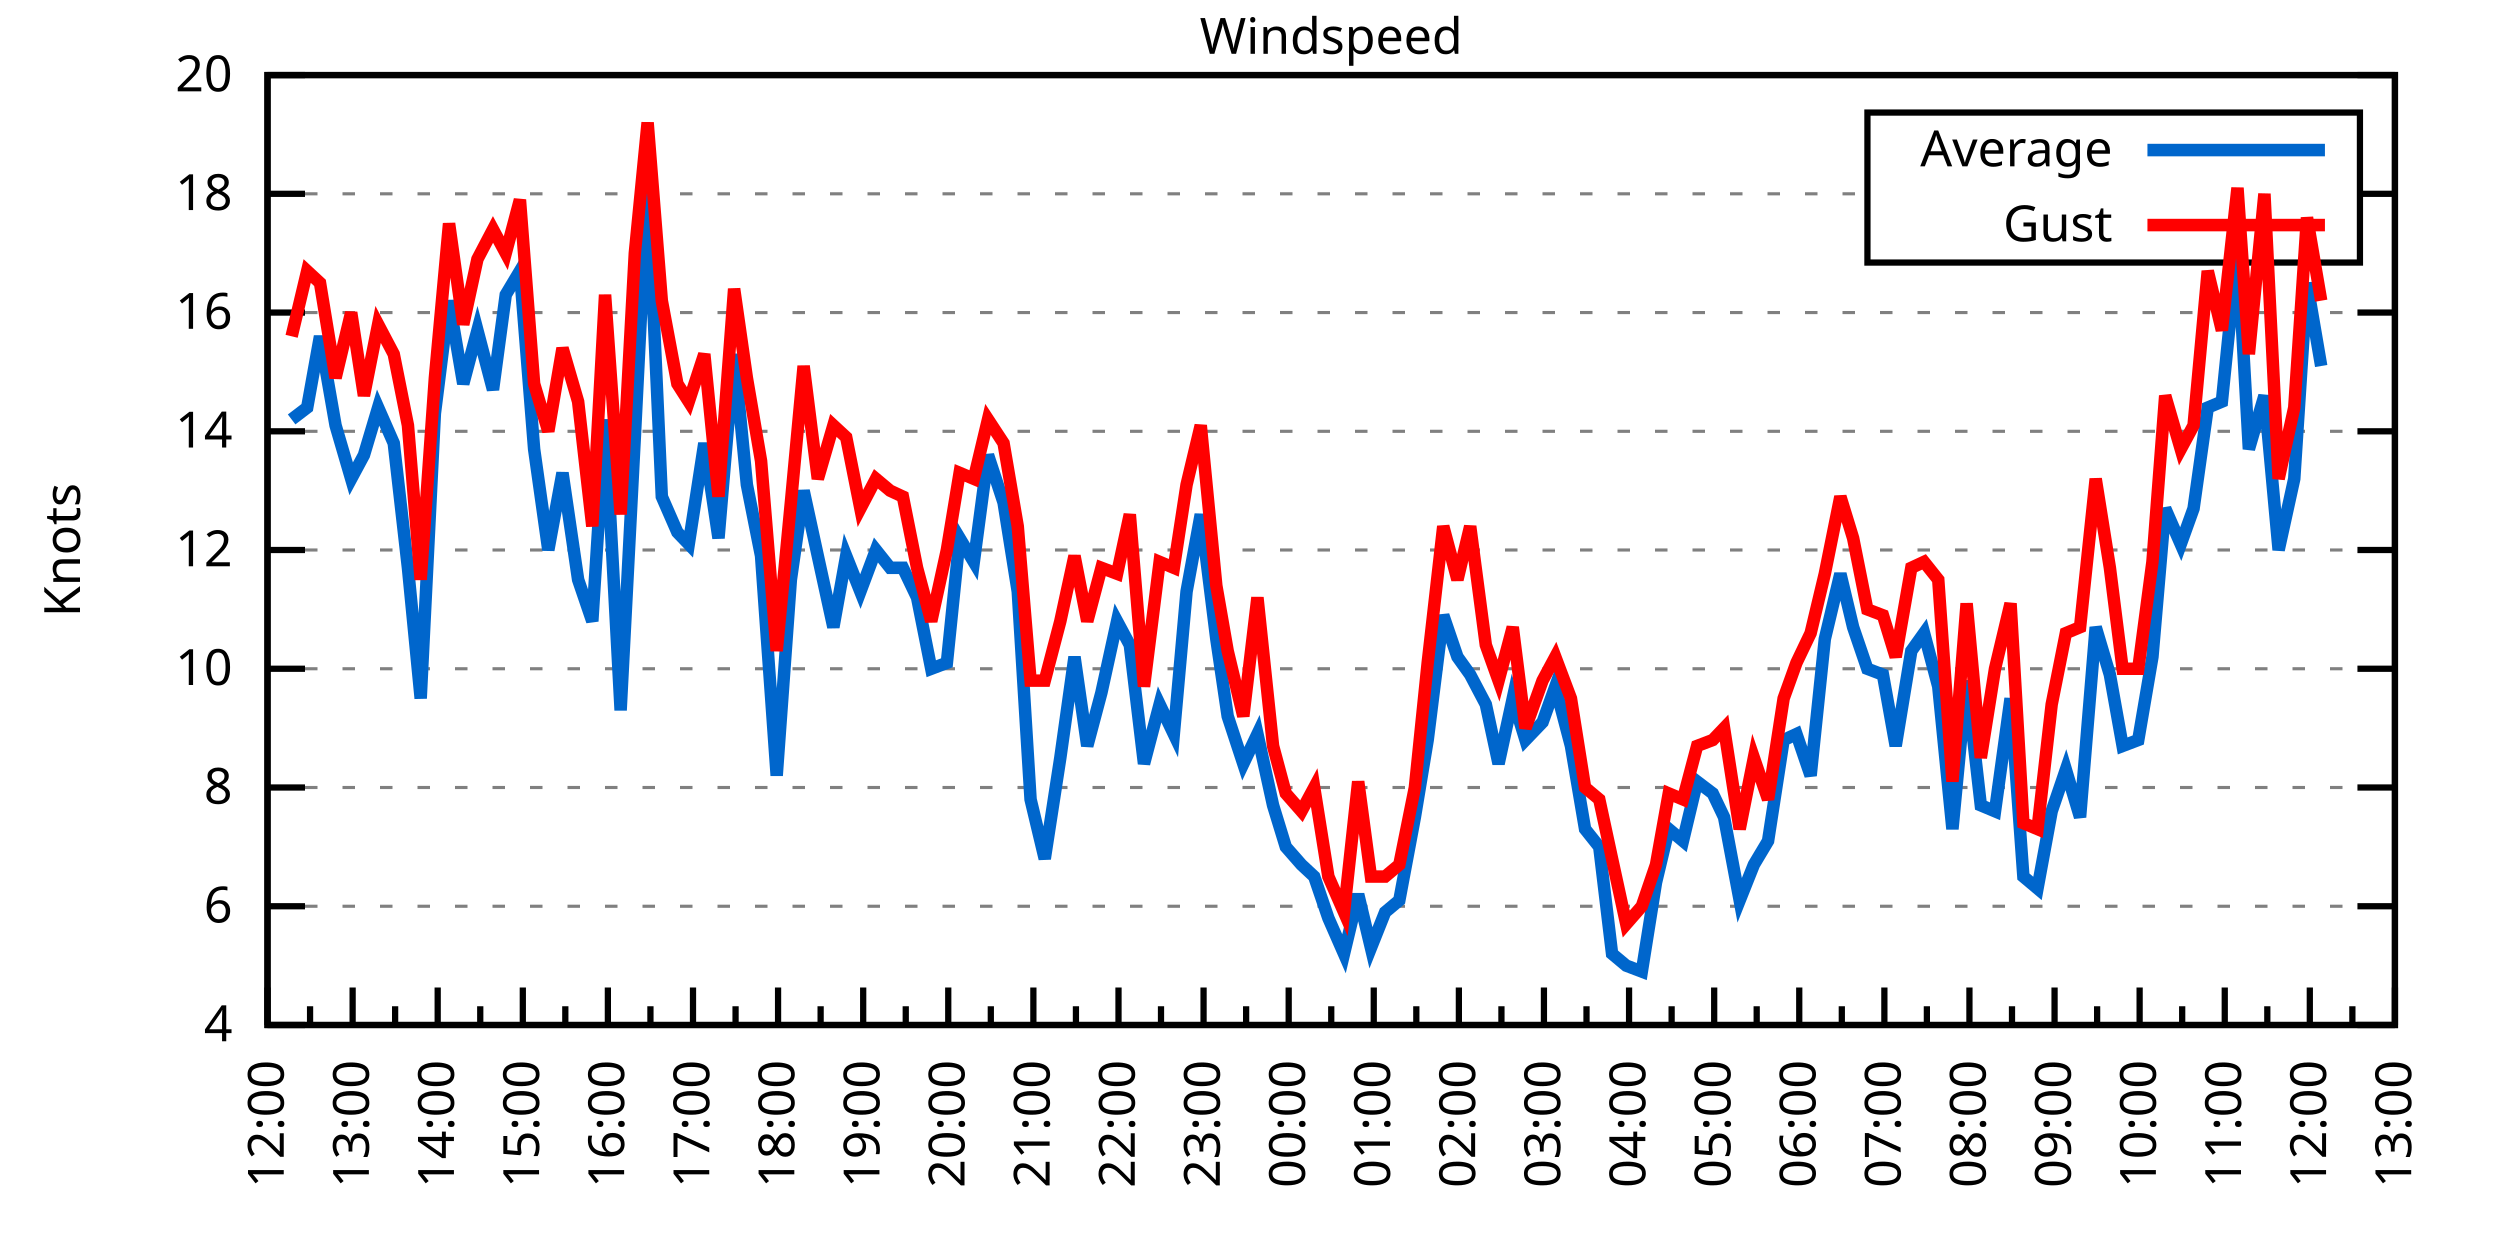
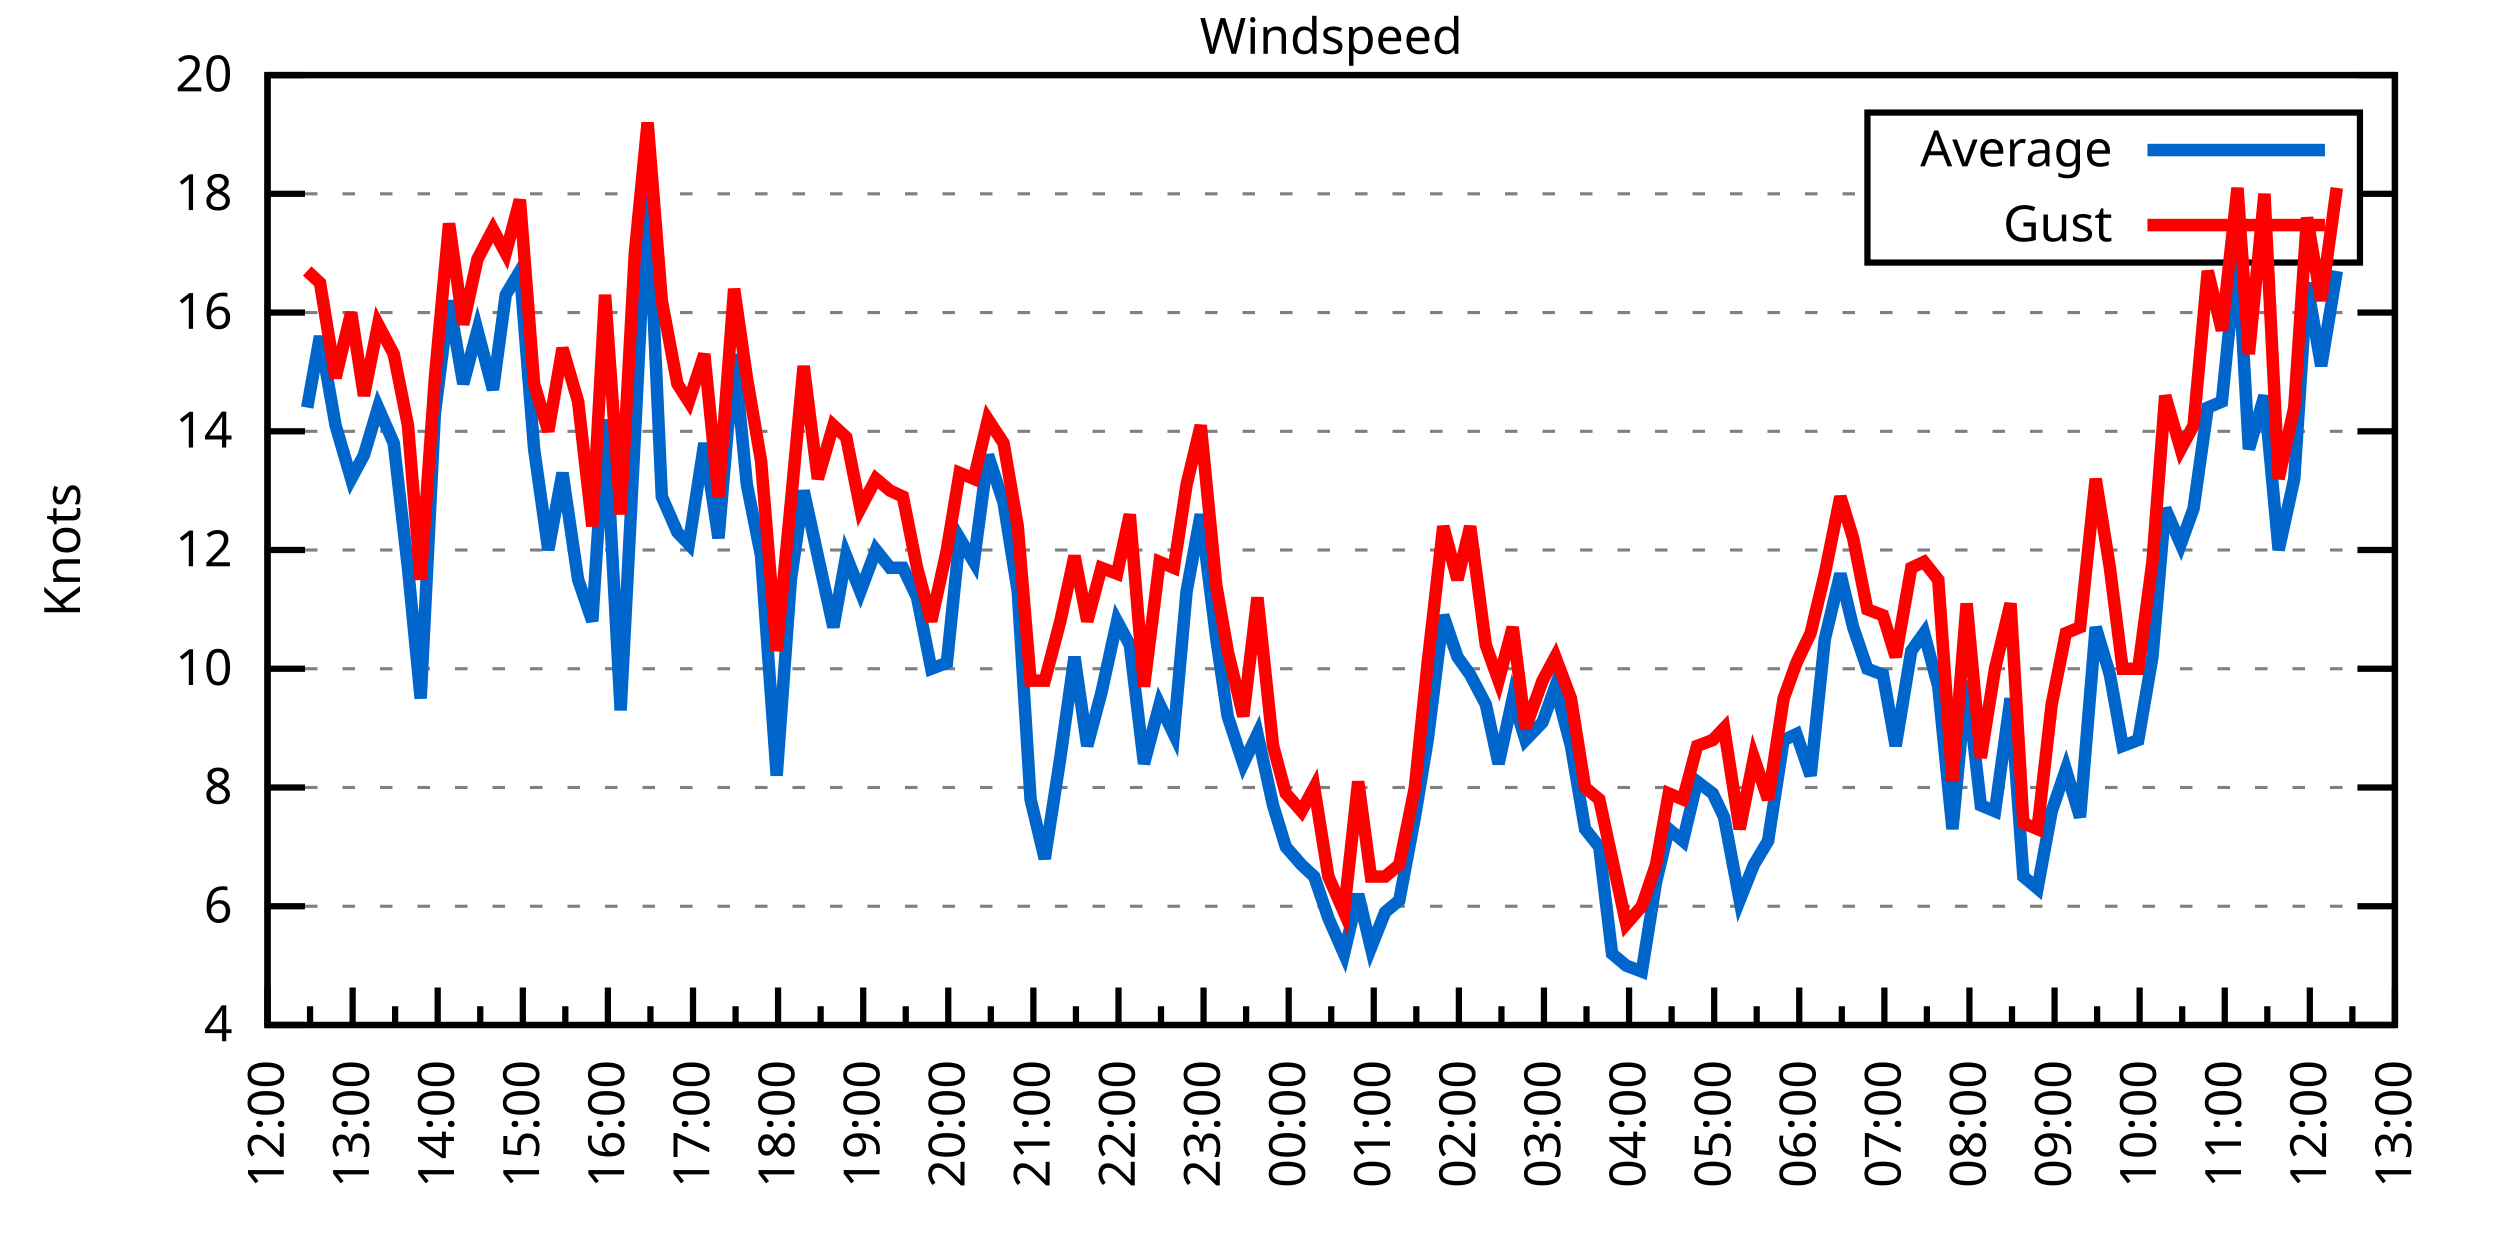
<svg xmlns="http://www.w3.org/2000/svg" xmlns:xlink="http://www.w3.org/1999/xlink" width="400" height="200" viewBox="0 0 400 200">
  <g id="gnuplot_canvas">
    <rect x="0" y="0" width="400" height="200" fill="none" />
    <defs>
      <circle id="gpDot" r="0.5" stroke-width="0.5" stroke="currentColor" />
      <path id="gpPt0" stroke-width="0.333" stroke="currentColor" d="M-1,0 h2 M0,-1 v2" />
      <path id="gpPt1" stroke-width="0.333" stroke="currentColor" d="M-1,-1 L1,1 M1,-1 L-1,1" />
      <path id="gpPt2" stroke-width="0.333" stroke="currentColor" d="M-1,0 L1,0 M0,-1 L0,1 M-1,-1 L1,1 M-1,1 L1,-1" />
      <rect id="gpPt3" stroke-width="0.333" stroke="currentColor" x="-1" y="-1" width="2" height="2" />
      <rect id="gpPt4" stroke-width="0.333" stroke="currentColor" fill="currentColor" x="-1" y="-1" width="2" height="2" />
      <circle id="gpPt5" stroke-width="0.333" stroke="currentColor" cx="0" cy="0" r="1" />
      <use xlink:href="#gpPt5" id="gpPt6" fill="currentColor" stroke="none" />
      <path id="gpPt7" stroke-width="0.333" stroke="currentColor" d="M0,-1.33 L-1.33,0.67 L1.33,0.67 z" />
      <use xlink:href="#gpPt7" id="gpPt8" fill="currentColor" stroke="none" />
      <use xlink:href="#gpPt7" id="gpPt9" stroke="currentColor" transform="rotate(180)" />
      <use xlink:href="#gpPt9" id="gpPt10" fill="currentColor" stroke="none" />
      <use xlink:href="#gpPt3" id="gpPt11" stroke="currentColor" transform="rotate(45)" />
      <use xlink:href="#gpPt11" id="gpPt12" fill="currentColor" stroke="none" />
      <path id="gpPt13" stroke-width="0.333" stroke="currentColor" d="M0,1.330 L1.265,0.411 L0.782,-1.067 L-0.782,-1.076 L-1.265,0.411 z" />
      <use xlink:href="#gpPt13" id="gpPt14" fill="currentColor" stroke="none" />
      <filter id="textbox" filterUnits="objectBoundingBox" x="0" y="0" height="1" width="1">
        <feFlood flood-color="white" flood-opacity="1" result="bgnd" />
        <feComposite in="SourceGraphic" in2="bgnd" operator="atop" />
      </filter>
      <filter id="greybox" filterUnits="objectBoundingBox" x="0" y="0" height="1" width="1">
        <feFlood flood-color="lightgrey" flood-opacity="1" result="grey" />
        <feComposite in="SourceGraphic" in2="grey" operator="atop" />
      </filter>
    </defs>
    <g fill="none" color="white" stroke="currentColor" stroke-width="1.00" stroke-linecap="butt" stroke-linejoin="miter">
</g>
    <g fill="none" color="black" stroke="currentColor" stroke-width="1.00" stroke-linecap="butt" stroke-linejoin="miter">
      <g stroke="none" shape-rendering="crispEdges">
        <polygon fill="rgb(255, 255, 255)" points="42.80,164.00 383.18,164.00 383.18,12.02 42.80,12.02 " />
      </g>
    </g>
    <g fill="none" color="black" stroke="currentColor" stroke-width="1.00" stroke-linecap="butt" stroke-linejoin="miter">
</g>
    <g fill="none" color="black" stroke="black" stroke-width="0.50" stroke-linecap="butt" stroke-linejoin="miter">
</g>
    <g fill="none" color="gray" stroke="currentColor" stroke-width="0.50" stroke-linecap="butt" stroke-linejoin="miter">
      <path stroke="gray" stroke-dasharray="2,4" class="gridline" d="M42.80,164.00 L383.19,164.00  " />
    </g>
    <g fill="none" color="gray" stroke="gray" stroke-width="1.00" stroke-linecap="butt" stroke-linejoin="miter">
</g>
    <g fill="none" color="black" stroke="currentColor" stroke-width="1.00" stroke-linecap="butt" stroke-linejoin="miter">
      <path stroke="black" d="M42.80,164.00 L48.80,164.00 M383.19,164.00 L377.19,164.00  " />
      <g transform="translate(37.20,166.60)" stroke="none" fill="black" font-family="Sans" font-size="8.00" text-anchor="end">
        <text>
          <tspan font-family="Sans"> 4</tspan>
        </text>
      </g>
    </g>
    <g fill="none" color="black" stroke="currentColor" stroke-width="1.00" stroke-linecap="butt" stroke-linejoin="miter">
</g>
    <g fill="none" color="black" stroke="black" stroke-width="0.50" stroke-linecap="butt" stroke-linejoin="miter">
</g>
    <g fill="none" color="gray" stroke="currentColor" stroke-width="0.50" stroke-linecap="butt" stroke-linejoin="miter">
      <path stroke="gray" stroke-dasharray="2,4" class="gridline" d="M42.80,145.00 L383.19,145.00  " />
    </g>
    <g fill="none" color="gray" stroke="gray" stroke-width="1.00" stroke-linecap="butt" stroke-linejoin="miter">
</g>
    <g fill="none" color="black" stroke="currentColor" stroke-width="1.00" stroke-linecap="butt" stroke-linejoin="miter">
      <path stroke="black" d="M42.80,145.00 L48.80,145.00 M383.19,145.00 L377.19,145.00  " />
      <g transform="translate(37.20,147.60)" stroke="none" fill="black" font-family="Sans" font-size="8.00" text-anchor="end">
        <text>
          <tspan font-family="Sans"> 6</tspan>
        </text>
      </g>
    </g>
    <g fill="none" color="black" stroke="currentColor" stroke-width="1.00" stroke-linecap="butt" stroke-linejoin="miter">
</g>
    <g fill="none" color="black" stroke="black" stroke-width="0.50" stroke-linecap="butt" stroke-linejoin="miter">
</g>
    <g fill="none" color="gray" stroke="currentColor" stroke-width="0.50" stroke-linecap="butt" stroke-linejoin="miter">
      <path stroke="gray" stroke-dasharray="2,4" class="gridline" d="M42.80,126.00 L383.19,126.00  " />
    </g>
    <g fill="none" color="gray" stroke="gray" stroke-width="1.00" stroke-linecap="butt" stroke-linejoin="miter">
</g>
    <g fill="none" color="black" stroke="currentColor" stroke-width="1.00" stroke-linecap="butt" stroke-linejoin="miter">
      <path stroke="black" d="M42.80,126.00 L48.80,126.00 M383.19,126.00 L377.19,126.00  " />
      <g transform="translate(37.20,128.60)" stroke="none" fill="black" font-family="Sans" font-size="8.00" text-anchor="end">
        <text>
          <tspan font-family="Sans"> 8</tspan>
        </text>
      </g>
    </g>
    <g fill="none" color="black" stroke="currentColor" stroke-width="1.00" stroke-linecap="butt" stroke-linejoin="miter">
</g>
    <g fill="none" color="black" stroke="black" stroke-width="0.50" stroke-linecap="butt" stroke-linejoin="miter">
</g>
    <g fill="none" color="gray" stroke="currentColor" stroke-width="0.50" stroke-linecap="butt" stroke-linejoin="miter">
      <path stroke="gray" stroke-dasharray="2,4" class="gridline" d="M42.80,107.00 L383.19,107.00  " />
    </g>
    <g fill="none" color="gray" stroke="gray" stroke-width="1.00" stroke-linecap="butt" stroke-linejoin="miter">
</g>
    <g fill="none" color="black" stroke="currentColor" stroke-width="1.00" stroke-linecap="butt" stroke-linejoin="miter">
      <path stroke="black" d="M42.80,107.00 L48.80,107.00 M383.19,107.00 L377.19,107.00  " />
      <g transform="translate(37.20,109.60)" stroke="none" fill="black" font-family="Sans" font-size="8.00" text-anchor="end">
        <text>
          <tspan font-family="Sans"> 10</tspan>
        </text>
      </g>
    </g>
    <g fill="none" color="black" stroke="currentColor" stroke-width="1.00" stroke-linecap="butt" stroke-linejoin="miter">
</g>
    <g fill="none" color="black" stroke="black" stroke-width="0.50" stroke-linecap="butt" stroke-linejoin="miter">
</g>
    <g fill="none" color="gray" stroke="currentColor" stroke-width="0.50" stroke-linecap="butt" stroke-linejoin="miter">
      <path stroke="gray" stroke-dasharray="2,4" class="gridline" d="M42.80,88.00 L383.19,88.00  " />
    </g>
    <g fill="none" color="gray" stroke="gray" stroke-width="1.00" stroke-linecap="butt" stroke-linejoin="miter">
</g>
    <g fill="none" color="black" stroke="currentColor" stroke-width="1.00" stroke-linecap="butt" stroke-linejoin="miter">
      <path stroke="black" d="M42.80,88.00 L48.80,88.00 M383.19,88.00 L377.19,88.00  " />
      <g transform="translate(37.20,90.60)" stroke="none" fill="black" font-family="Sans" font-size="8.00" text-anchor="end">
        <text>
          <tspan font-family="Sans"> 12</tspan>
        </text>
      </g>
    </g>
    <g fill="none" color="black" stroke="currentColor" stroke-width="1.00" stroke-linecap="butt" stroke-linejoin="miter">
</g>
    <g fill="none" color="black" stroke="black" stroke-width="0.50" stroke-linecap="butt" stroke-linejoin="miter">
</g>
    <g fill="none" color="gray" stroke="currentColor" stroke-width="0.50" stroke-linecap="butt" stroke-linejoin="miter">
      <path stroke="gray" stroke-dasharray="2,4" class="gridline" d="M42.80,69.01 L383.19,69.01  " />
    </g>
    <g fill="none" color="gray" stroke="gray" stroke-width="1.00" stroke-linecap="butt" stroke-linejoin="miter">
</g>
    <g fill="none" color="black" stroke="currentColor" stroke-width="1.00" stroke-linecap="butt" stroke-linejoin="miter">
      <path stroke="black" d="M42.80,69.01 L48.80,69.01 M383.19,69.01 L377.19,69.01  " />
      <g transform="translate(37.20,71.61)" stroke="none" fill="black" font-family="Sans" font-size="8.00" text-anchor="end">
        <text>
          <tspan font-family="Sans"> 14</tspan>
        </text>
      </g>
    </g>
    <g fill="none" color="black" stroke="currentColor" stroke-width="1.00" stroke-linecap="butt" stroke-linejoin="miter">
</g>
    <g fill="none" color="black" stroke="black" stroke-width="0.50" stroke-linecap="butt" stroke-linejoin="miter">
</g>
    <g fill="none" color="gray" stroke="currentColor" stroke-width="0.50" stroke-linecap="butt" stroke-linejoin="miter">
      <path stroke="gray" stroke-dasharray="2,4" class="gridline" d="M42.80,50.01 L383.19,50.01  " />
    </g>
    <g fill="none" color="gray" stroke="gray" stroke-width="1.00" stroke-linecap="butt" stroke-linejoin="miter">
</g>
    <g fill="none" color="black" stroke="currentColor" stroke-width="1.00" stroke-linecap="butt" stroke-linejoin="miter">
      <path stroke="black" d="M42.80,50.01 L48.80,50.01 M383.19,50.01 L377.19,50.01  " />
      <g transform="translate(37.20,52.61)" stroke="none" fill="black" font-family="Sans" font-size="8.00" text-anchor="end">
        <text>
          <tspan font-family="Sans"> 16</tspan>
        </text>
      </g>
    </g>
    <g fill="none" color="black" stroke="currentColor" stroke-width="1.00" stroke-linecap="butt" stroke-linejoin="miter">
</g>
    <g fill="none" color="black" stroke="black" stroke-width="0.50" stroke-linecap="butt" stroke-linejoin="miter">
</g>
    <g fill="none" color="gray" stroke="currentColor" stroke-width="0.50" stroke-linecap="butt" stroke-linejoin="miter">
      <path stroke="gray" stroke-dasharray="2,4" class="gridline" d="M42.80,31.01 L298.79,31.01 M377.59,31.01 L383.19,31.01  " />
    </g>
    <g fill="none" color="gray" stroke="gray" stroke-width="1.00" stroke-linecap="butt" stroke-linejoin="miter">
</g>
    <g fill="none" color="black" stroke="currentColor" stroke-width="1.00" stroke-linecap="butt" stroke-linejoin="miter">
      <path stroke="black" d="M42.80,31.01 L48.80,31.01 M383.19,31.01 L377.19,31.01  " />
      <g transform="translate(37.20,33.61)" stroke="none" fill="black" font-family="Sans" font-size="8.00" text-anchor="end">
        <text>
          <tspan font-family="Sans"> 18</tspan>
        </text>
      </g>
    </g>
    <g fill="none" color="black" stroke="currentColor" stroke-width="1.00" stroke-linecap="butt" stroke-linejoin="miter">
</g>
    <g fill="none" color="black" stroke="black" stroke-width="0.50" stroke-linecap="butt" stroke-linejoin="miter">
</g>
    <g fill="none" color="gray" stroke="currentColor" stroke-width="0.50" stroke-linecap="butt" stroke-linejoin="miter">
      <path stroke="gray" stroke-dasharray="2,4" class="gridline" d="M42.80,12.01 L383.19,12.01  " />
    </g>
    <g fill="none" color="gray" stroke="gray" stroke-width="1.00" stroke-linecap="butt" stroke-linejoin="miter">
</g>
    <g fill="none" color="black" stroke="currentColor" stroke-width="1.00" stroke-linecap="butt" stroke-linejoin="miter">
      <path stroke="black" d="M42.80,12.01 L48.80,12.01 M383.19,12.01 L377.19,12.01  " />
      <g transform="translate(37.20,14.61)" stroke="none" fill="black" font-family="Sans" font-size="8.00" text-anchor="end">
        <text>
          <tspan font-family="Sans"> 20</tspan>
        </text>
      </g>
    </g>
    <g fill="none" color="black" stroke="currentColor" stroke-width="1.00" stroke-linecap="butt" stroke-linejoin="miter">
      <path stroke="black" d="M42.80,164.00 L42.80,158.00  " />
      <g transform="translate(45.40,169.60) rotate(270)" stroke="none" fill="black" font-family="Sans" font-size="8.00" text-anchor="end">
        <text>
          <tspan font-family="Sans">12:00</tspan>
        </text>
      </g>
    </g>
    <g fill="none" color="black" stroke="currentColor" stroke-width="1.00" stroke-linecap="butt" stroke-linejoin="miter">
      <path stroke="black" d="M49.61,164.00 L49.61,161.00 M56.42,164.00 L56.42,158.00  " />
      <g transform="translate(59.02,169.60) rotate(270)" stroke="none" fill="black" font-family="Sans" font-size="8.00" text-anchor="end">
        <text>
          <tspan font-family="Sans">13:00</tspan>
        </text>
      </g>
    </g>
    <g fill="none" color="black" stroke="currentColor" stroke-width="1.00" stroke-linecap="butt" stroke-linejoin="miter">
      <path stroke="black" d="M63.22,164.00 L63.22,161.00 M70.03,164.00 L70.03,158.00  " />
      <g transform="translate(72.63,169.60) rotate(270)" stroke="none" fill="black" font-family="Sans" font-size="8.00" text-anchor="end">
        <text>
          <tspan font-family="Sans">14:00</tspan>
        </text>
      </g>
    </g>
    <g fill="none" color="black" stroke="currentColor" stroke-width="1.00" stroke-linecap="butt" stroke-linejoin="miter">
      <path stroke="black" d="M76.84,164.00 L76.84,161.00 M83.65,164.00 L83.65,158.00  " />
      <g transform="translate(86.25,169.60) rotate(270)" stroke="none" fill="black" font-family="Sans" font-size="8.00" text-anchor="end">
        <text>
          <tspan font-family="Sans">15:00</tspan>
        </text>
      </g>
    </g>
    <g fill="none" color="black" stroke="currentColor" stroke-width="1.00" stroke-linecap="butt" stroke-linejoin="miter">
      <path stroke="black" d="M90.45,164.00 L90.45,161.00 M97.26,164.00 L97.26,158.00  " />
      <g transform="translate(99.86,169.60) rotate(270)" stroke="none" fill="black" font-family="Sans" font-size="8.00" text-anchor="end">
        <text>
          <tspan font-family="Sans">16:00</tspan>
        </text>
      </g>
    </g>
    <g fill="none" color="black" stroke="currentColor" stroke-width="1.00" stroke-linecap="butt" stroke-linejoin="miter">
      <path stroke="black" d="M104.07,164.00 L104.07,161.00 M110.88,164.00 L110.88,158.00  " />
      <g transform="translate(113.48,169.60) rotate(270)" stroke="none" fill="black" font-family="Sans" font-size="8.00" text-anchor="end">
        <text>
          <tspan font-family="Sans">17:00</tspan>
        </text>
      </g>
    </g>
    <g fill="none" color="black" stroke="currentColor" stroke-width="1.00" stroke-linecap="butt" stroke-linejoin="miter">
      <path stroke="black" d="M117.69,164.00 L117.69,161.00 M124.49,164.00 L124.49,158.00  " />
      <g transform="translate(127.09,169.60) rotate(270)" stroke="none" fill="black" font-family="Sans" font-size="8.00" text-anchor="end">
        <text>
          <tspan font-family="Sans">18:00</tspan>
        </text>
      </g>
    </g>
    <g fill="none" color="black" stroke="currentColor" stroke-width="1.00" stroke-linecap="butt" stroke-linejoin="miter">
      <path stroke="black" d="M131.30,164.00 L131.30,161.00 M138.11,164.00 L138.11,158.00  " />
      <g transform="translate(140.71,169.60) rotate(270)" stroke="none" fill="black" font-family="Sans" font-size="8.00" text-anchor="end">
        <text>
          <tspan font-family="Sans">19:00</tspan>
        </text>
      </g>
    </g>
    <g fill="none" color="black" stroke="currentColor" stroke-width="1.00" stroke-linecap="butt" stroke-linejoin="miter">
      <path stroke="black" d="M144.92,164.00 L144.92,161.00 M151.72,164.00 L151.72,158.00  " />
      <g transform="translate(154.32,169.60) rotate(270)" stroke="none" fill="black" font-family="Sans" font-size="8.00" text-anchor="end">
        <text>
          <tspan font-family="Sans">20:00</tspan>
        </text>
      </g>
    </g>
    <g fill="none" color="black" stroke="currentColor" stroke-width="1.00" stroke-linecap="butt" stroke-linejoin="miter">
      <path stroke="black" d="M158.53,164.00 L158.53,161.00 M165.34,164.00 L165.34,158.00  " />
      <g transform="translate(167.94,169.60) rotate(270)" stroke="none" fill="black" font-family="Sans" font-size="8.00" text-anchor="end">
        <text>
          <tspan font-family="Sans">21:00</tspan>
        </text>
      </g>
    </g>
    <g fill="none" color="black" stroke="currentColor" stroke-width="1.00" stroke-linecap="butt" stroke-linejoin="miter">
      <path stroke="black" d="M172.15,164.00 L172.15,161.00 M178.96,164.00 L178.96,158.00  " />
      <g transform="translate(181.56,169.60) rotate(270)" stroke="none" fill="black" font-family="Sans" font-size="8.00" text-anchor="end">
        <text>
          <tspan font-family="Sans">22:00</tspan>
        </text>
      </g>
    </g>
    <g fill="none" color="black" stroke="currentColor" stroke-width="1.00" stroke-linecap="butt" stroke-linejoin="miter">
      <path stroke="black" d="M185.76,164.00 L185.76,161.00 M192.57,164.00 L192.57,158.00  " />
      <g transform="translate(195.17,169.60) rotate(270)" stroke="none" fill="black" font-family="Sans" font-size="8.00" text-anchor="end">
        <text>
          <tspan font-family="Sans">23:00</tspan>
        </text>
      </g>
    </g>
    <g fill="none" color="black" stroke="currentColor" stroke-width="1.00" stroke-linecap="butt" stroke-linejoin="miter">
      <path stroke="black" d="M199.38,164.00 L199.38,161.00 M206.19,164.00 L206.19,158.00  " />
      <g transform="translate(208.79,169.60) rotate(270)" stroke="none" fill="black" font-family="Sans" font-size="8.00" text-anchor="end">
        <text>
          <tspan font-family="Sans">00:00</tspan>
        </text>
      </g>
    </g>
    <g fill="none" color="black" stroke="currentColor" stroke-width="1.00" stroke-linecap="butt" stroke-linejoin="miter">
      <path stroke="black" d="M213.00,164.00 L213.00,161.00 M219.80,164.00 L219.80,158.00  " />
      <g transform="translate(222.40,169.60) rotate(270)" stroke="none" fill="black" font-family="Sans" font-size="8.00" text-anchor="end">
        <text>
          <tspan font-family="Sans">01:00</tspan>
        </text>
      </g>
    </g>
    <g fill="none" color="black" stroke="currentColor" stroke-width="1.00" stroke-linecap="butt" stroke-linejoin="miter">
      <path stroke="black" d="M226.61,164.00 L226.61,161.00 M233.42,164.00 L233.42,158.00  " />
      <g transform="translate(236.02,169.60) rotate(270)" stroke="none" fill="black" font-family="Sans" font-size="8.00" text-anchor="end">
        <text>
          <tspan font-family="Sans">02:00</tspan>
        </text>
      </g>
    </g>
    <g fill="none" color="black" stroke="currentColor" stroke-width="1.00" stroke-linecap="butt" stroke-linejoin="miter">
      <path stroke="black" d="M240.23,164.00 L240.23,161.00 M247.03,164.00 L247.03,158.00  " />
      <g transform="translate(249.63,169.60) rotate(270)" stroke="none" fill="black" font-family="Sans" font-size="8.00" text-anchor="end">
        <text>
          <tspan font-family="Sans">03:00</tspan>
        </text>
      </g>
    </g>
    <g fill="none" color="black" stroke="currentColor" stroke-width="1.00" stroke-linecap="butt" stroke-linejoin="miter">
      <path stroke="black" d="M253.84,164.00 L253.84,161.00 M260.65,164.00 L260.65,158.00  " />
      <g transform="translate(263.25,169.60) rotate(270)" stroke="none" fill="black" font-family="Sans" font-size="8.00" text-anchor="end">
        <text>
          <tspan font-family="Sans">04:00</tspan>
        </text>
      </g>
    </g>
    <g fill="none" color="black" stroke="currentColor" stroke-width="1.00" stroke-linecap="butt" stroke-linejoin="miter">
      <path stroke="black" d="M267.46,164.00 L267.46,161.00 M274.27,164.00 L274.27,158.00  " />
      <g transform="translate(276.87,169.60) rotate(270)" stroke="none" fill="black" font-family="Sans" font-size="8.00" text-anchor="end">
        <text>
          <tspan font-family="Sans">05:00</tspan>
        </text>
      </g>
    </g>
    <g fill="none" color="black" stroke="currentColor" stroke-width="1.00" stroke-linecap="butt" stroke-linejoin="miter">
      <path stroke="black" d="M281.07,164.00 L281.07,161.00 M287.88,164.00 L287.88,158.00  " />
      <g transform="translate(290.48,169.60) rotate(270)" stroke="none" fill="black" font-family="Sans" font-size="8.00" text-anchor="end">
        <text>
          <tspan font-family="Sans">06:00</tspan>
        </text>
      </g>
    </g>
    <g fill="none" color="black" stroke="currentColor" stroke-width="1.00" stroke-linecap="butt" stroke-linejoin="miter">
      <path stroke="black" d="M294.69,164.00 L294.69,161.00 M301.50,164.00 L301.50,158.00  " />
      <g transform="translate(304.10,169.60) rotate(270)" stroke="none" fill="black" font-family="Sans" font-size="8.00" text-anchor="end">
        <text>
          <tspan font-family="Sans">07:00</tspan>
        </text>
      </g>
    </g>
    <g fill="none" color="black" stroke="currentColor" stroke-width="1.00" stroke-linecap="butt" stroke-linejoin="miter">
      <path stroke="black" d="M308.30,164.00 L308.30,161.00 M315.11,164.00 L315.11,158.00  " />
      <g transform="translate(317.71,169.60) rotate(270)" stroke="none" fill="black" font-family="Sans" font-size="8.00" text-anchor="end">
        <text>
          <tspan font-family="Sans">08:00</tspan>
        </text>
      </g>
    </g>
    <g fill="none" color="black" stroke="currentColor" stroke-width="1.00" stroke-linecap="butt" stroke-linejoin="miter">
      <path stroke="black" d="M321.92,164.00 L321.92,161.00 M328.73,164.00 L328.73,158.00  " />
      <g transform="translate(331.33,169.60) rotate(270)" stroke="none" fill="black" font-family="Sans" font-size="8.00" text-anchor="end">
        <text>
          <tspan font-family="Sans">09:00</tspan>
        </text>
      </g>
    </g>
    <g fill="none" color="black" stroke="currentColor" stroke-width="1.00" stroke-linecap="butt" stroke-linejoin="miter">
      <path stroke="black" d="M335.54,164.00 L335.54,161.00 M342.34,164.00 L342.34,158.00  " />
      <g transform="translate(344.94,169.60) rotate(270)" stroke="none" fill="black" font-family="Sans" font-size="8.00" text-anchor="end">
        <text>
          <tspan font-family="Sans">10:00</tspan>
        </text>
      </g>
    </g>
    <g fill="none" color="black" stroke="currentColor" stroke-width="1.00" stroke-linecap="butt" stroke-linejoin="miter">
      <path stroke="black" d="M349.15,164.00 L349.15,161.00 M355.96,164.00 L355.96,158.00  " />
      <g transform="translate(358.56,169.60) rotate(270)" stroke="none" fill="black" font-family="Sans" font-size="8.00" text-anchor="end">
        <text>
          <tspan font-family="Sans">11:00</tspan>
        </text>
      </g>
    </g>
    <g fill="none" color="black" stroke="currentColor" stroke-width="1.00" stroke-linecap="butt" stroke-linejoin="miter">
      <path stroke="black" d="M362.77,164.00 L362.77,161.00 M369.57,164.00 L369.57,158.00  " />
      <g transform="translate(372.17,169.60) rotate(270)" stroke="none" fill="black" font-family="Sans" font-size="8.00" text-anchor="end">
        <text>
          <tspan font-family="Sans">12:00</tspan>
        </text>
      </g>
    </g>
    <g fill="none" color="black" stroke="currentColor" stroke-width="1.00" stroke-linecap="butt" stroke-linejoin="miter">
      <path stroke="black" d="M376.38,164.00 L376.38,161.00 M383.19,164.00 L383.19,158.00  " />
      <g transform="translate(385.79,169.60) rotate(270)" stroke="none" fill="black" font-family="Sans" font-size="8.00" text-anchor="end">
        <text>
          <tspan font-family="Sans">13:00</tspan>
        </text>
      </g>
    </g>
    <g fill="none" color="black" stroke="currentColor" stroke-width="1.00" stroke-linecap="butt" stroke-linejoin="miter">
</g>
    <g fill="none" color="black" stroke="currentColor" stroke-width="1.00" stroke-linecap="butt" stroke-linejoin="miter">
      <path stroke="black" d="M42.80,12.01 L42.80,164.00 L383.19,164.00 L383.19,12.01 L42.80,12.01 Z  " />
    </g>
    <g fill="none" color="black" stroke="currentColor" stroke-width="1.00" stroke-linecap="butt" stroke-linejoin="miter">
      <g transform="translate(12.80,88.01) rotate(270)" stroke="none" fill="black" font-family="Sans" font-size="8.00" text-anchor="middle">
        <text>
          <tspan font-family="Sans">Knots</tspan>
        </text>
      </g>
    </g>
    <g fill="none" color="black" stroke="currentColor" stroke-width="1.00" stroke-linecap="butt" stroke-linejoin="miter">
</g>
    <g fill="none" color="black" stroke="currentColor" stroke-width="1.00" stroke-linecap="butt" stroke-linejoin="miter">
      <path stroke="black" d="M298.79,42.01 L298.79,18.01 L377.59,18.01 L377.59,42.01 L298.79,42.01 Z  " />
    </g>
    <g id="Windspeed_plot_1">
      <g fill="none" color="white" stroke="black" stroke-width="2.00" stroke-linecap="butt" stroke-linejoin="miter">
</g>
      <g fill="none" color="black" stroke="currentColor" stroke-width="2.00" stroke-linecap="butt" stroke-linejoin="miter">
        <g transform="translate(337.99,26.61)" stroke="none" fill="black" font-family="Sans" font-size="8.00" text-anchor="end">
          <text>
            <tspan font-family="Sans">Average</tspan>
          </text>
        </g>
      </g>
      <g fill="none" color="black" stroke="currentColor" stroke-width="2.00" stroke-linecap="butt" stroke-linejoin="miter">
-         <path stroke="rgb(  0, 102, 204)" d="M343.59,24.01 L371.99,24.01 M46.66,67.11 L49.15,65.21 L51.20,53.81 L53.69,68.06 L56.19,76.61 L58.23,72.81   L60.50,65.21 L63.00,70.91 L65.27,90.85 L67.31,111.75 L69.58,66.16 L71.85,48.11 L74.12,61.41 L76.39,52.86   L78.88,62.36 L80.92,47.16 L83.19,43.36 L85.46,71.86 L87.73,88.00 L90.00,75.66 L92.50,92.75 L94.77,99.40   L96.81,67.11 L99.30,113.65 L101.57,69.96 L103.62,29.11 L105.89,79.46 L108.38,85.16 L110.20,87.06 L112.69,70.91   L114.96,86.11 L117.46,56.66 L119.50,77.56 L121.77,88.95 L124.27,124.10 L126.54,92.75 L128.58,78.51 L130.85,88.95   L133.34,100.35 L135.39,88.95 L137.66,94.65 L140.15,88.00 L142.42,90.85 L144.46,90.85 L146.73,95.60 L149.00,107.00   L151.50,106.05 L153.54,86.11 L155.81,89.90 L158.08,72.81 L160.57,80.41 L162.84,94.65 L164.89,127.90 L167.16,137.40   L169.65,121.25 L171.92,105.10 L173.96,119.35 L176.23,110.80 L178.73,99.40 L180.77,103.20 L183.04,122.20 L185.54,112.70   L187.81,117.45 L189.85,94.65 L192.12,82.31 L194.61,102.25 L196.43,114.60 L198.93,122.20 L201.19,117.45 L203.69,128.85   L205.73,135.50 L208.23,138.35 L210.27,140.25 L212.54,146.90 L215.04,152.60 L217.31,143.10 L219.35,151.65 L221.62,145.95   L223.89,144.05 L226.38,130.75 L228.43,118.40 L230.92,98.45 L233.19,105.10 L235.23,107.95 L237.73,112.70 L239.77,122.20   L242.04,111.75 L244.08,118.40 L246.81,115.55 L248.85,109.85 L251.35,119.35 L253.61,132.65 L255.88,135.50 L257.93,152.60   L260.20,154.50 L262.69,155.45 L264.96,141.20 L267.00,132.65 L269.27,134.55 L271.54,125.05 L274.04,126.95 L275.85,130.75   L278.35,144.05 L280.62,138.35 L282.89,134.55 L285.38,118.40 L287.43,117.45 L289.70,124.10 L291.97,102.25 L294.46,91.80   L296.50,100.35 L298.77,107.00 L301.27,107.95 L303.31,119.35 L305.81,104.15 L307.85,101.30 L310.12,109.85 L312.39,132.65   L314.66,108.90 L316.93,128.85 L319.20,129.80 L321.69,111.75 L323.74,140.25 L326.00,142.15 L328.27,129.80 L330.54,123.15   L332.81,130.75 L335.31,100.35 L337.58,107.95 L339.62,119.35 L342.12,118.40 L344.39,105.10 L346.43,81.36 L348.92,87.06   L350.97,81.36 L353.24,65.21 L355.50,64.26 L358.00,39.56 L359.82,71.86 L362.31,63.31 L364.58,88.00 L367.08,76.61   L369.12,45.26 L371.39,58.56  " />
+         <path stroke="rgb(  0, 102, 204)" d="M343.59,24.01 L371.99,24.01 M49.15,65.21 L51.20,53.81 L53.69,68.06 L56.19,76.61 L58.23,72.81 L60.50,65.21   L63.00,70.91 L65.27,90.85 L67.31,111.75 L69.58,66.16 L71.85,48.11 L74.12,61.41 L76.39,52.86 L78.88,62.36   L80.92,47.16 L83.19,43.36 L85.46,71.86 L87.73,88.00 L90.00,75.66 L92.50,92.75 L94.77,99.40 L96.81,67.11   L99.30,113.65 L101.57,69.96 L103.62,29.11 L105.89,79.46 L108.38,85.16 L110.20,87.06 L112.69,70.91 L114.96,86.11   L117.46,56.66 L119.50,77.56 L121.77,88.95 L124.27,124.10 L126.54,92.75 L128.58,78.51 L130.85,88.95 L133.34,100.35   L135.39,88.95 L137.66,94.65 L140.15,88.00 L142.42,90.85 L144.46,90.85 L146.73,95.60 L149.00,107.00 L151.50,106.05   L153.54,86.11 L155.81,89.90 L158.08,72.81 L160.57,80.41 L162.84,94.65 L164.89,127.90 L167.16,137.40 L169.65,121.25   L171.92,105.10 L173.96,119.35 L176.23,110.80 L178.73,99.40 L180.77,103.20 L183.04,122.20 L185.54,112.70 L187.81,117.45   L189.85,94.65 L192.12,82.31 L194.61,102.25 L196.43,114.60 L198.93,122.20 L201.19,117.45 L203.69,128.85 L205.73,135.50   L208.23,138.35 L210.27,140.25 L212.54,146.90 L215.04,152.60 L217.31,143.10 L219.35,151.65 L221.62,145.95 L223.89,144.05   L226.38,130.75 L228.43,118.40 L230.92,98.45 L233.19,105.10 L235.23,107.95 L237.73,112.70 L239.77,122.20 L242.04,111.75   L244.08,118.40 L246.81,115.55 L248.85,109.85 L251.35,119.35 L253.61,132.65 L255.88,135.50 L257.93,152.60 L260.20,154.50   L262.69,155.45 L264.96,141.20 L267.00,132.65 L269.27,134.55 L271.54,125.05 L274.04,126.95 L275.85,130.75 L278.35,144.05   L280.62,138.35 L282.89,134.55 L285.38,118.40 L287.43,117.45 L289.70,124.10 L291.97,102.25 L294.46,91.80 L296.50,100.35   L298.77,107.00 L301.27,107.95 L303.31,119.35 L305.81,104.15 L307.85,101.30 L310.12,109.85 L312.39,132.65 L314.66,108.90   L316.93,128.85 L319.20,129.80 L321.69,111.75 L323.74,140.25 L326.00,142.15 L328.27,129.80 L330.54,123.15 L332.81,130.75   L335.31,100.35 L337.58,107.95 L339.62,119.35 L342.12,118.40 L344.39,105.10 L346.43,81.36 L348.92,87.06 L350.97,81.36   L353.24,65.21 L355.50,64.26 L358.00,39.56 L359.82,71.86 L362.31,63.31 L364.58,88.00 L367.08,76.61 L369.12,45.26   L371.39,58.56 L373.89,43.36  " />
      </g>
    </g>
    <g id="Windspeed_plot_2">
      <g fill="none" color="black" stroke="currentColor" stroke-width="2.00" stroke-linecap="butt" stroke-linejoin="miter">
        <g transform="translate(337.99,38.61)" stroke="none" fill="black" font-family="Sans" font-size="8.00" text-anchor="end">
          <text>
            <tspan font-family="Sans">Gust</tspan>
          </text>
        </g>
      </g>
      <g fill="none" color="black" stroke="currentColor" stroke-width="2.00" stroke-linecap="butt" stroke-linejoin="miter">
-         <path stroke="rgb(255,   0,   0)" d="M343.59,36.01 L371.99,36.01 M46.66,53.81 L49.15,43.36 L51.20,45.26 L53.69,60.46 L56.19,50.01 L58.23,63.31   L60.50,51.91 L63.00,56.66 L65.27,68.06 L67.31,92.75 L69.58,60.46 L71.85,35.76 L74.12,51.91 L76.39,41.46   L78.88,36.71 L80.92,40.51 L83.19,31.96 L85.46,61.41 L87.73,69.01 L90.00,55.71 L92.50,64.26 L94.77,84.21   L96.81,47.16 L99.30,82.31 L101.57,40.51 L103.62,19.61 L105.89,48.11 L108.38,61.41 L110.20,64.26 L112.69,56.66   L114.96,79.46 L117.46,46.21 L119.50,60.46 L121.77,73.76 L124.27,104.15 L126.54,80.41 L128.58,58.56 L130.85,76.61   L133.34,68.06 L135.39,69.96 L137.66,81.36 L140.15,76.61 L142.42,78.51 L144.46,79.46 L146.73,90.85 L149.00,99.40   L151.50,88.00 L153.54,75.66 L155.81,76.61 L158.08,67.11 L160.57,70.91 L162.84,84.21 L164.89,108.90 L167.16,108.90   L169.65,99.40 L171.92,88.95 L173.96,99.40 L176.23,90.85 L178.73,91.80 L180.77,82.31 L183.04,109.85 L185.54,89.90   L187.81,90.85 L189.85,77.56 L192.12,68.06 L194.61,93.70 L196.43,104.15 L198.93,114.60 L201.19,95.60 L203.69,119.35   L205.73,126.95 L208.23,129.80 L210.27,126.00 L212.54,140.25 L215.04,145.95 L217.31,125.05 L219.35,140.25 L221.62,140.25   L223.89,138.35 L226.38,126.00 L228.43,106.05 L230.92,84.21 L233.19,92.75 L235.23,84.21 L237.73,103.20 L239.77,108.90   L242.04,100.35 L244.08,116.50 L246.81,108.90 L248.85,105.10 L251.35,111.75 L253.61,126.00 L255.88,127.90 L257.93,137.40   L260.20,147.85 L262.69,145.00 L264.96,138.35 L267.00,126.95 L269.27,127.90 L271.54,119.35 L274.04,118.40 L275.85,116.50   L278.35,132.65 L280.62,121.25 L282.89,127.90 L285.38,111.75 L287.43,106.05 L289.70,101.30 L291.97,91.80 L294.46,79.46   L296.50,86.11 L298.77,97.50 L301.27,98.45 L303.31,105.10 L305.81,90.85 L307.85,89.90 L310.12,92.75 L312.39,125.05   L314.66,96.55 L316.93,121.25 L319.20,107.00 L321.69,96.55 L323.74,131.70 L326.00,132.65 L328.27,112.70 L330.54,101.30   L332.81,100.35 L335.31,76.61 L337.58,90.85 L339.62,107.00 L342.12,107.00 L344.39,89.90 L346.43,63.31 L348.92,71.86   L350.97,68.06 L353.24,43.36 L355.50,52.86 L358.00,30.06 L359.82,56.66 L362.31,31.01 L364.58,76.61 L367.08,65.21   L369.12,34.81 L371.39,48.11  " />
+         <path stroke="rgb(255,   0,   0)" d="M343.59,36.01 L371.99,36.01 M49.15,43.36 L51.20,45.26 L53.69,60.46 L56.19,50.01 L58.23,63.31 L60.50,51.91   L63.00,56.66 L65.27,68.06 L67.31,92.75 L69.58,60.46 L71.85,35.76 L74.12,51.91 L76.39,41.46 L78.88,36.71   L80.92,40.51 L83.19,31.96 L85.46,61.41 L87.73,69.01 L90.00,55.71 L92.50,64.26 L94.77,84.21 L96.81,47.16   L99.30,82.31 L101.57,40.51 L103.62,19.61 L105.89,48.11 L108.38,61.41 L110.20,64.26 L112.69,56.66 L114.96,79.46   L117.46,46.21 L119.50,60.46 L121.77,73.76 L124.27,104.15 L126.54,80.41 L128.58,58.56 L130.85,76.61 L133.34,68.06   L135.39,69.96 L137.66,81.36 L140.15,76.61 L142.42,78.51 L144.46,79.46 L146.73,90.85 L149.00,99.40 L151.50,88.00   L153.54,75.66 L155.81,76.61 L158.08,67.11 L160.57,70.91 L162.84,84.21 L164.89,108.90 L167.16,108.90 L169.65,99.40   L171.92,88.95 L173.96,99.40 L176.23,90.85 L178.73,91.80 L180.77,82.31 L183.04,109.85 L185.54,89.90 L187.81,90.85   L189.85,77.56 L192.12,68.06 L194.61,93.70 L196.43,104.15 L198.93,114.60 L201.19,95.60 L203.69,119.35 L205.73,126.95   L208.23,129.80 L210.27,126.00 L212.54,140.25 L215.04,145.95 L217.31,125.05 L219.35,140.25 L221.62,140.25 L223.89,138.35   L226.38,126.00 L228.43,106.05 L230.92,84.21 L233.19,92.75 L235.23,84.21 L237.73,103.20 L239.77,108.90 L242.04,100.35   L244.08,116.50 L246.81,108.90 L248.85,105.10 L251.35,111.75 L253.61,126.00 L255.88,127.90 L257.93,137.40 L260.20,147.85   L262.69,145.00 L264.96,138.35 L267.00,126.95 L269.27,127.90 L271.54,119.35 L274.04,118.40 L275.85,116.50 L278.35,132.65   L280.62,121.25 L282.89,127.90 L285.38,111.75 L287.43,106.05 L289.70,101.30 L291.97,91.80 L294.46,79.46 L296.50,86.11   L298.77,97.50 L301.27,98.45 L303.31,105.10 L305.81,90.85 L307.85,89.90 L310.12,92.75 L312.39,125.05 L314.66,96.55   L316.93,121.25 L319.20,107.00 L321.69,96.55 L323.74,131.70 L326.00,132.65 L328.27,112.70 L330.54,101.30 L332.81,100.35   L335.31,76.61 L337.58,90.85 L339.62,107.00 L342.12,107.00 L344.39,89.90 L346.43,63.31 L348.92,71.86 L350.97,68.06   L353.24,43.36 L355.50,52.86 L358.00,30.06 L359.82,56.66 L362.31,31.01 L364.58,76.61 L367.08,65.21 L369.12,34.81   L371.39,48.11 L373.89,30.06  " />
      </g>
    </g>
    <g fill="none" color="black" stroke="currentColor" stroke-width="2.00" stroke-linecap="butt" stroke-linejoin="miter">
</g>
    <g fill="none" color="black" stroke="black" stroke-width="1.00" stroke-linecap="butt" stroke-linejoin="miter">
</g>
    <g fill="none" color="black" stroke="currentColor" stroke-width="1.00" stroke-linecap="butt" stroke-linejoin="miter">
      <path stroke="black" d="M42.80,12.01 L42.80,164.00 L383.19,164.00 L383.19,12.01 L42.80,12.01 Z  " />
    </g>
    <g fill="none" color="black" stroke="currentColor" stroke-width="1.00" stroke-linecap="butt" stroke-linejoin="miter">
      <g transform="translate(212.99,8.61)" stroke="none" fill="black" font-family="Sans" font-size="8.00" text-anchor="middle">
        <text>
          <tspan font-family="Sans">Windspeed</tspan>
        </text>
      </g>
    </g>
    <g fill="none" color="black" stroke="currentColor" stroke-width="1.00" stroke-linecap="butt" stroke-linejoin="miter">
</g>
  </g>
</svg>
